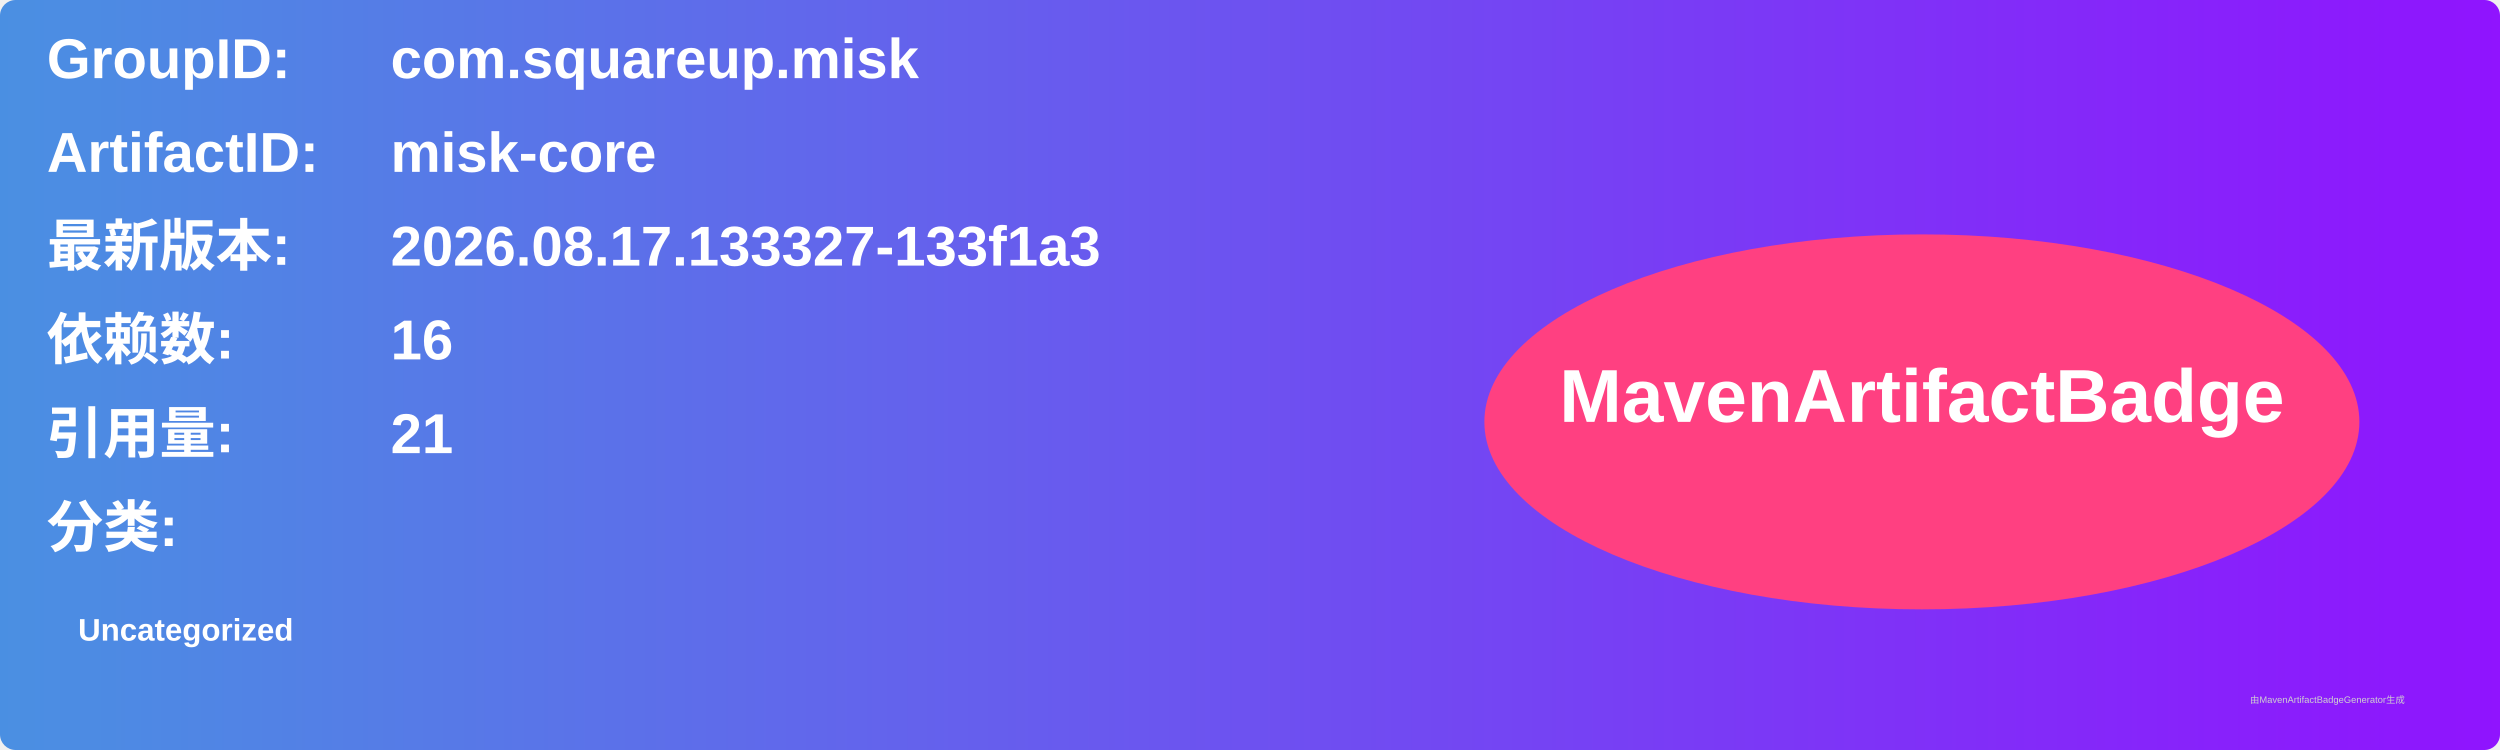
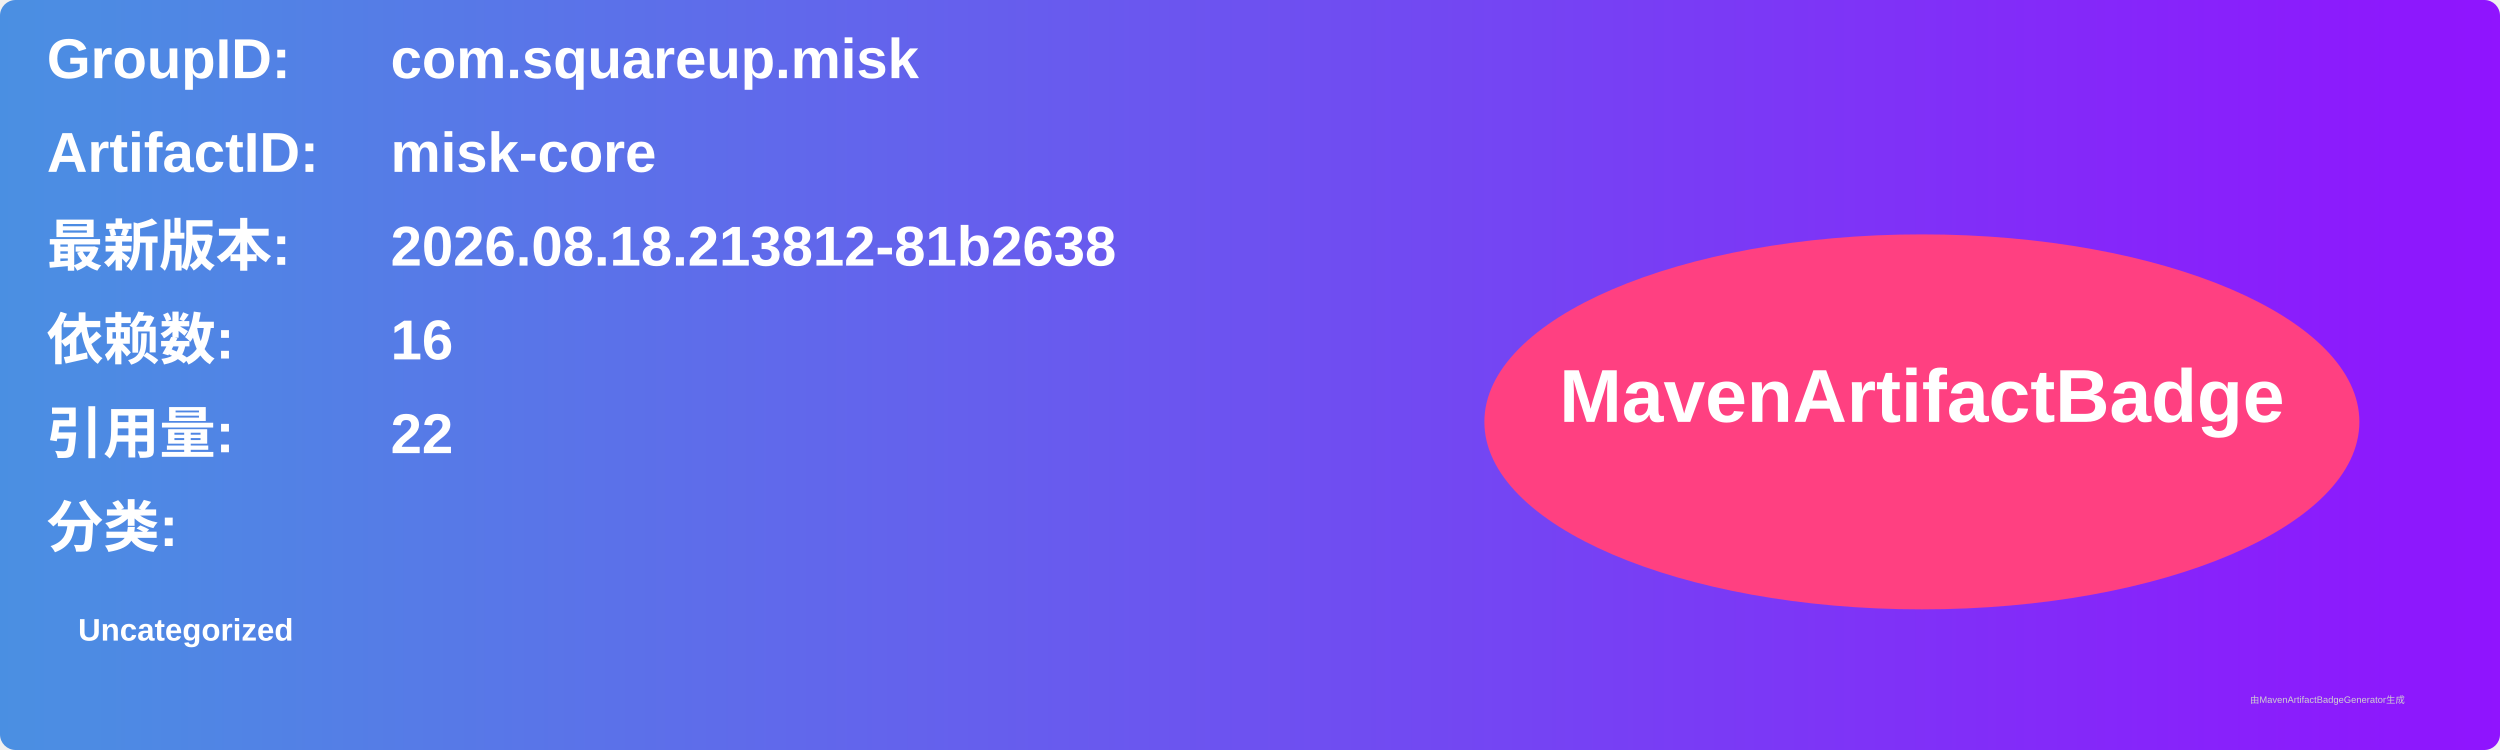
<svg xmlns="http://www.w3.org/2000/svg" width="800" height="240" viewBox="0 0 800 240">
  <linearGradient id="grad" x1="0%" y1="0%" x2="100%" y2="0%">
    <stop offset="0%" stop-color="#4a90e2" />
    <stop offset="100%" stop-color="#9013fe" />
  </linearGradient>
  <rect width="100%" height="100%" rx="5" ry="5" fill="url(#grad)" />
  <g transform="translate(15, 15)">
    <text x="0" y="10" font-family="Arial" font-size="18" fill="white" font-weight="bold" width="260">GroupID:</text>
    <text x="110" y="10" font-family="Arial" font-size="18" fill="white" font-weight="bold" width="460">com.squareup.misk</text>
    <text x="0" y="40" font-family="Arial" font-size="18" fill="white" font-weight="bold" width="260">ArtifactID:</text>
    <text x="110" y="40" font-family="Arial" font-size="18" fill="white" font-weight="bold" width="460">misk-core</text>
    <text x="0" y="70" font-family="Arial" font-size="18" fill="white" font-weight="bold">最新版本:</text>
    <text x="110" y="70" font-family="Arial" font-size="18" fill="white" font-weight="bold">
-       <tspan font-weight="bold">2026.08.17.133327-133f1a3</tspan>
+       <tspan font-weight="bold">2026.08.18.213812-81b2638</tspan>
    </text>
    <text x="0" y="100" font-family="Arial" font-size="18" fill="white" font-weight="bold">依赖数: </text>
    <text x="110" y="100" font-family="Arial" font-size="18" fill="white">
      <tspan font-weight="bold">16</tspan>
    </text>
    <text x="0" y="130" font-family="Arial" font-size="18" fill="white" font-weight="bold">引用量: </text>
    <text x="110" y="130" font-family="Arial" font-size="18" fill="white">
-       <tspan font-weight="bold">21</tspan>
+       <tspan font-weight="bold">22</tspan>
    </text>
    <text x="0" y="160" font-family="Arial" font-size="18" fill="white" font-weight="bold">分类:</text>
    <text x="10" y="190" font-family="Arial" font-size="10" fill="white">
      <tspan font-weight="bold">Uncategorized</tspan>
    </text>
    <ellipse cx="600" cy="120" rx="140" ry="60" fill="#ff4081" />
    <text x="600" y="120" text-anchor="middle" font-family="Arial" font-size="24" fill="white" font-weight="bold">MavenArtifactBadge</text>
  </g>
  <text x="720" y="225" font-family="Arial" font-size="3" fill="#d0d0d0">由MavenArtifactBadgeGenerator生成</text>
</svg>
